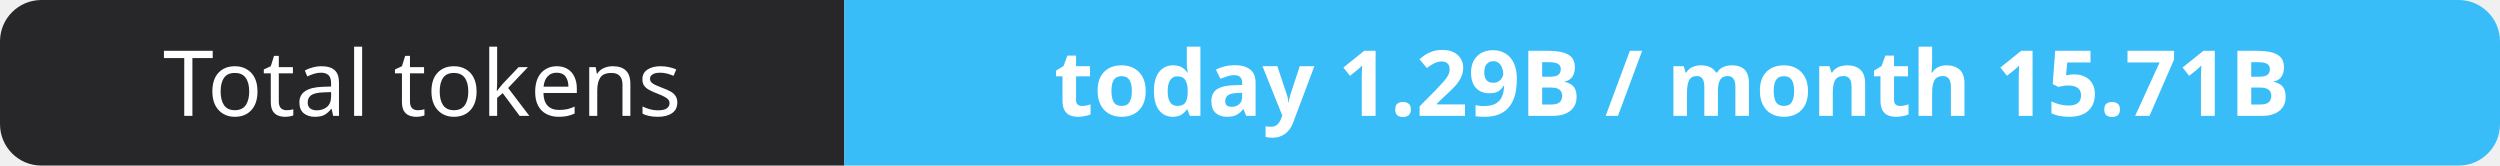
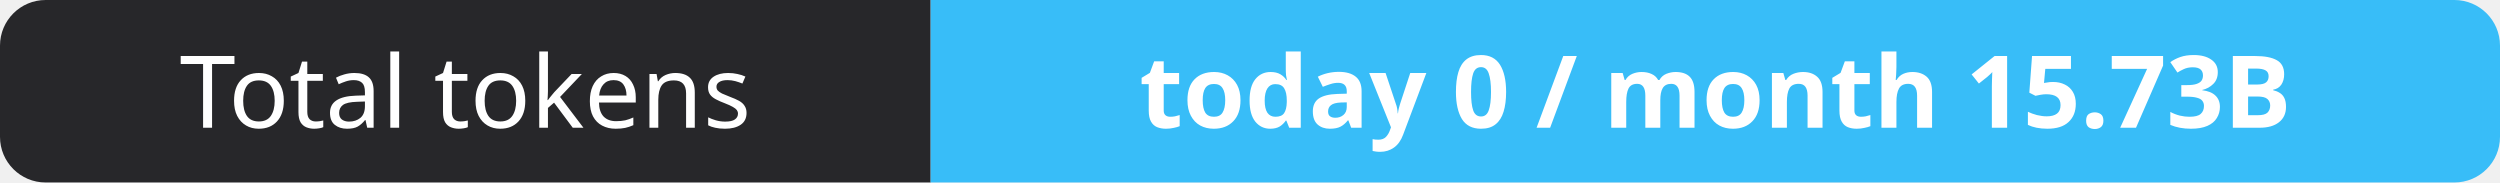
- <svg xmlns="http://www.w3.org/2000/svg" width="302" height="20" role="img" aria-label="Total tokens: today 1.29B / month 15.71B">
+ <svg xmlns="http://www.w3.org/2000/svg" width="274" height="20" role="img" aria-label="Total tokens: today 0 / month 15.73B">
  <clipPath id="r">
-     <rect width="302" height="20" rx="5" fill="#fff" />
+     <rect width="274" height="20" rx="5" fill="#fff" />
  </clipPath>
  <g clip-path="url(#r)">
    <rect width="102" height="20" fill="#27272a" />
-     <rect x="102" width="200" height="20" fill="#38bdf8" />
+     <rect x="102" width="172" height="20" fill="#38bdf8" />
  </g>
  <g fill="#fff" text-anchor="middle" font-family="Verdana,Geneva,sans-serif" font-size="11">
    <text x="51.0" y="14">Total tokens</text>
-     <text x="202.0" y="14" font-weight="700">today 1.29B / month 15.71B</text>
+     <text x="188.0" y="14" font-weight="700">today 0 / month 15.73B</text>
  </g>
</svg>
